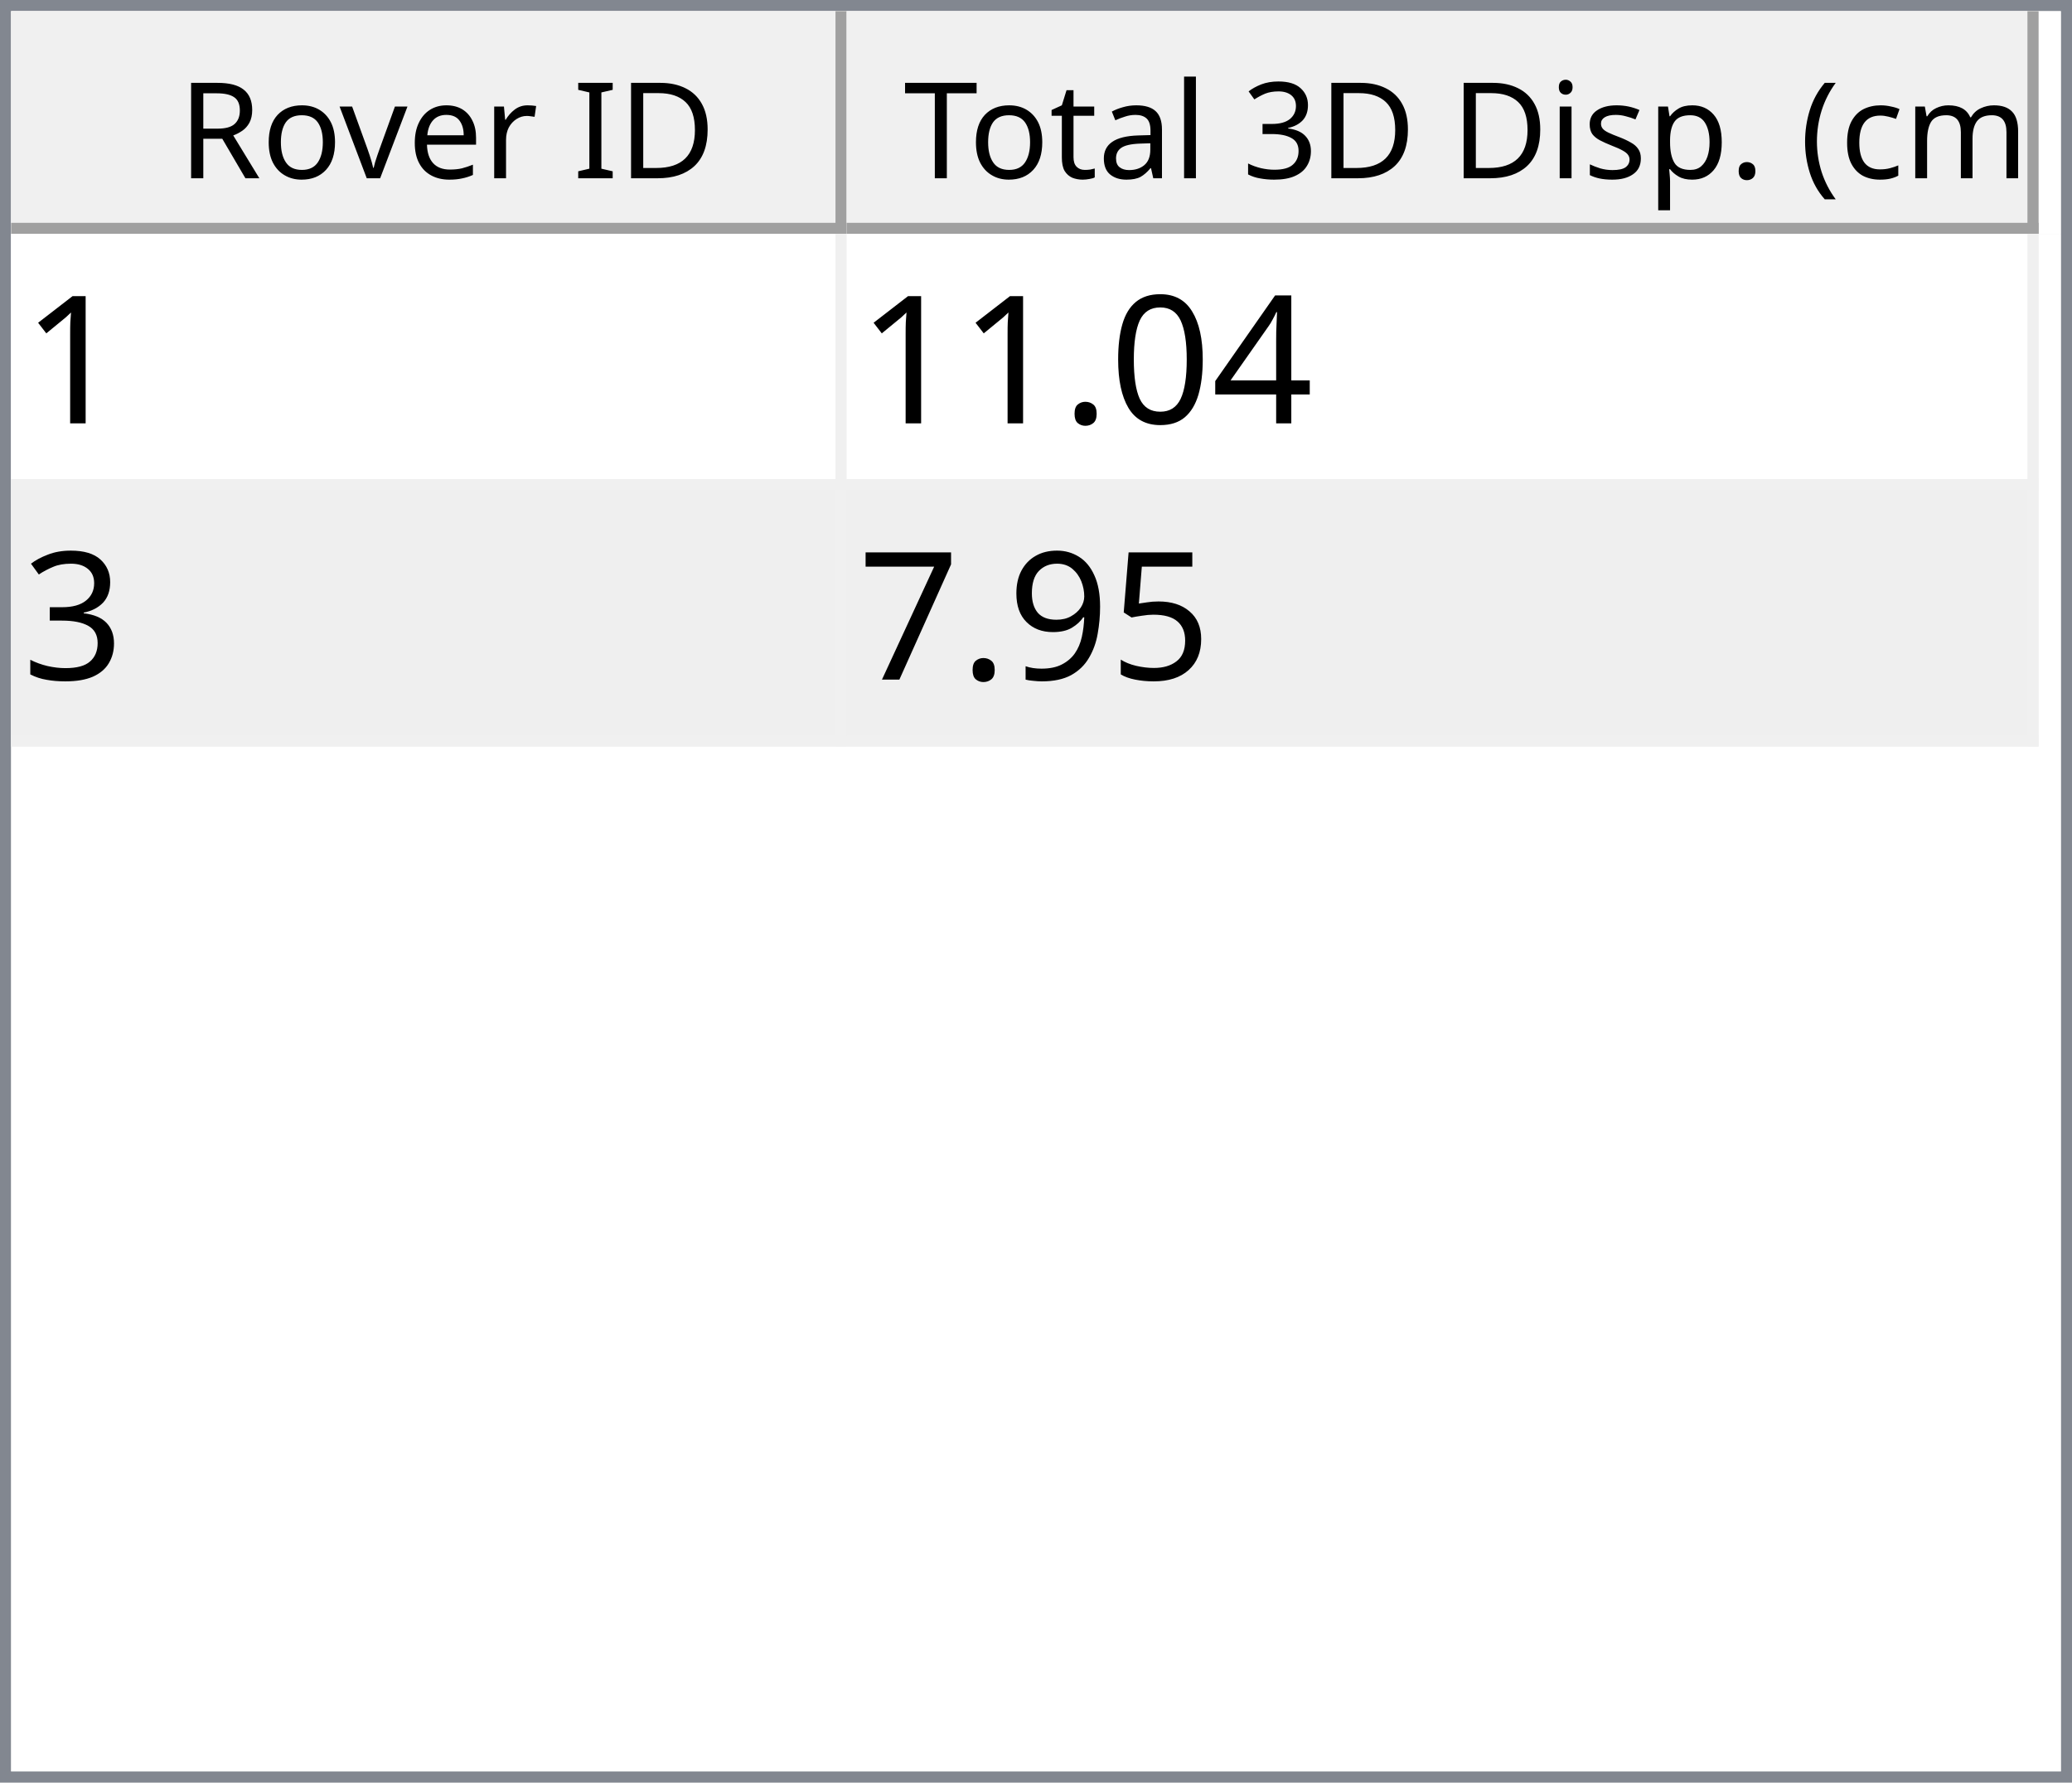
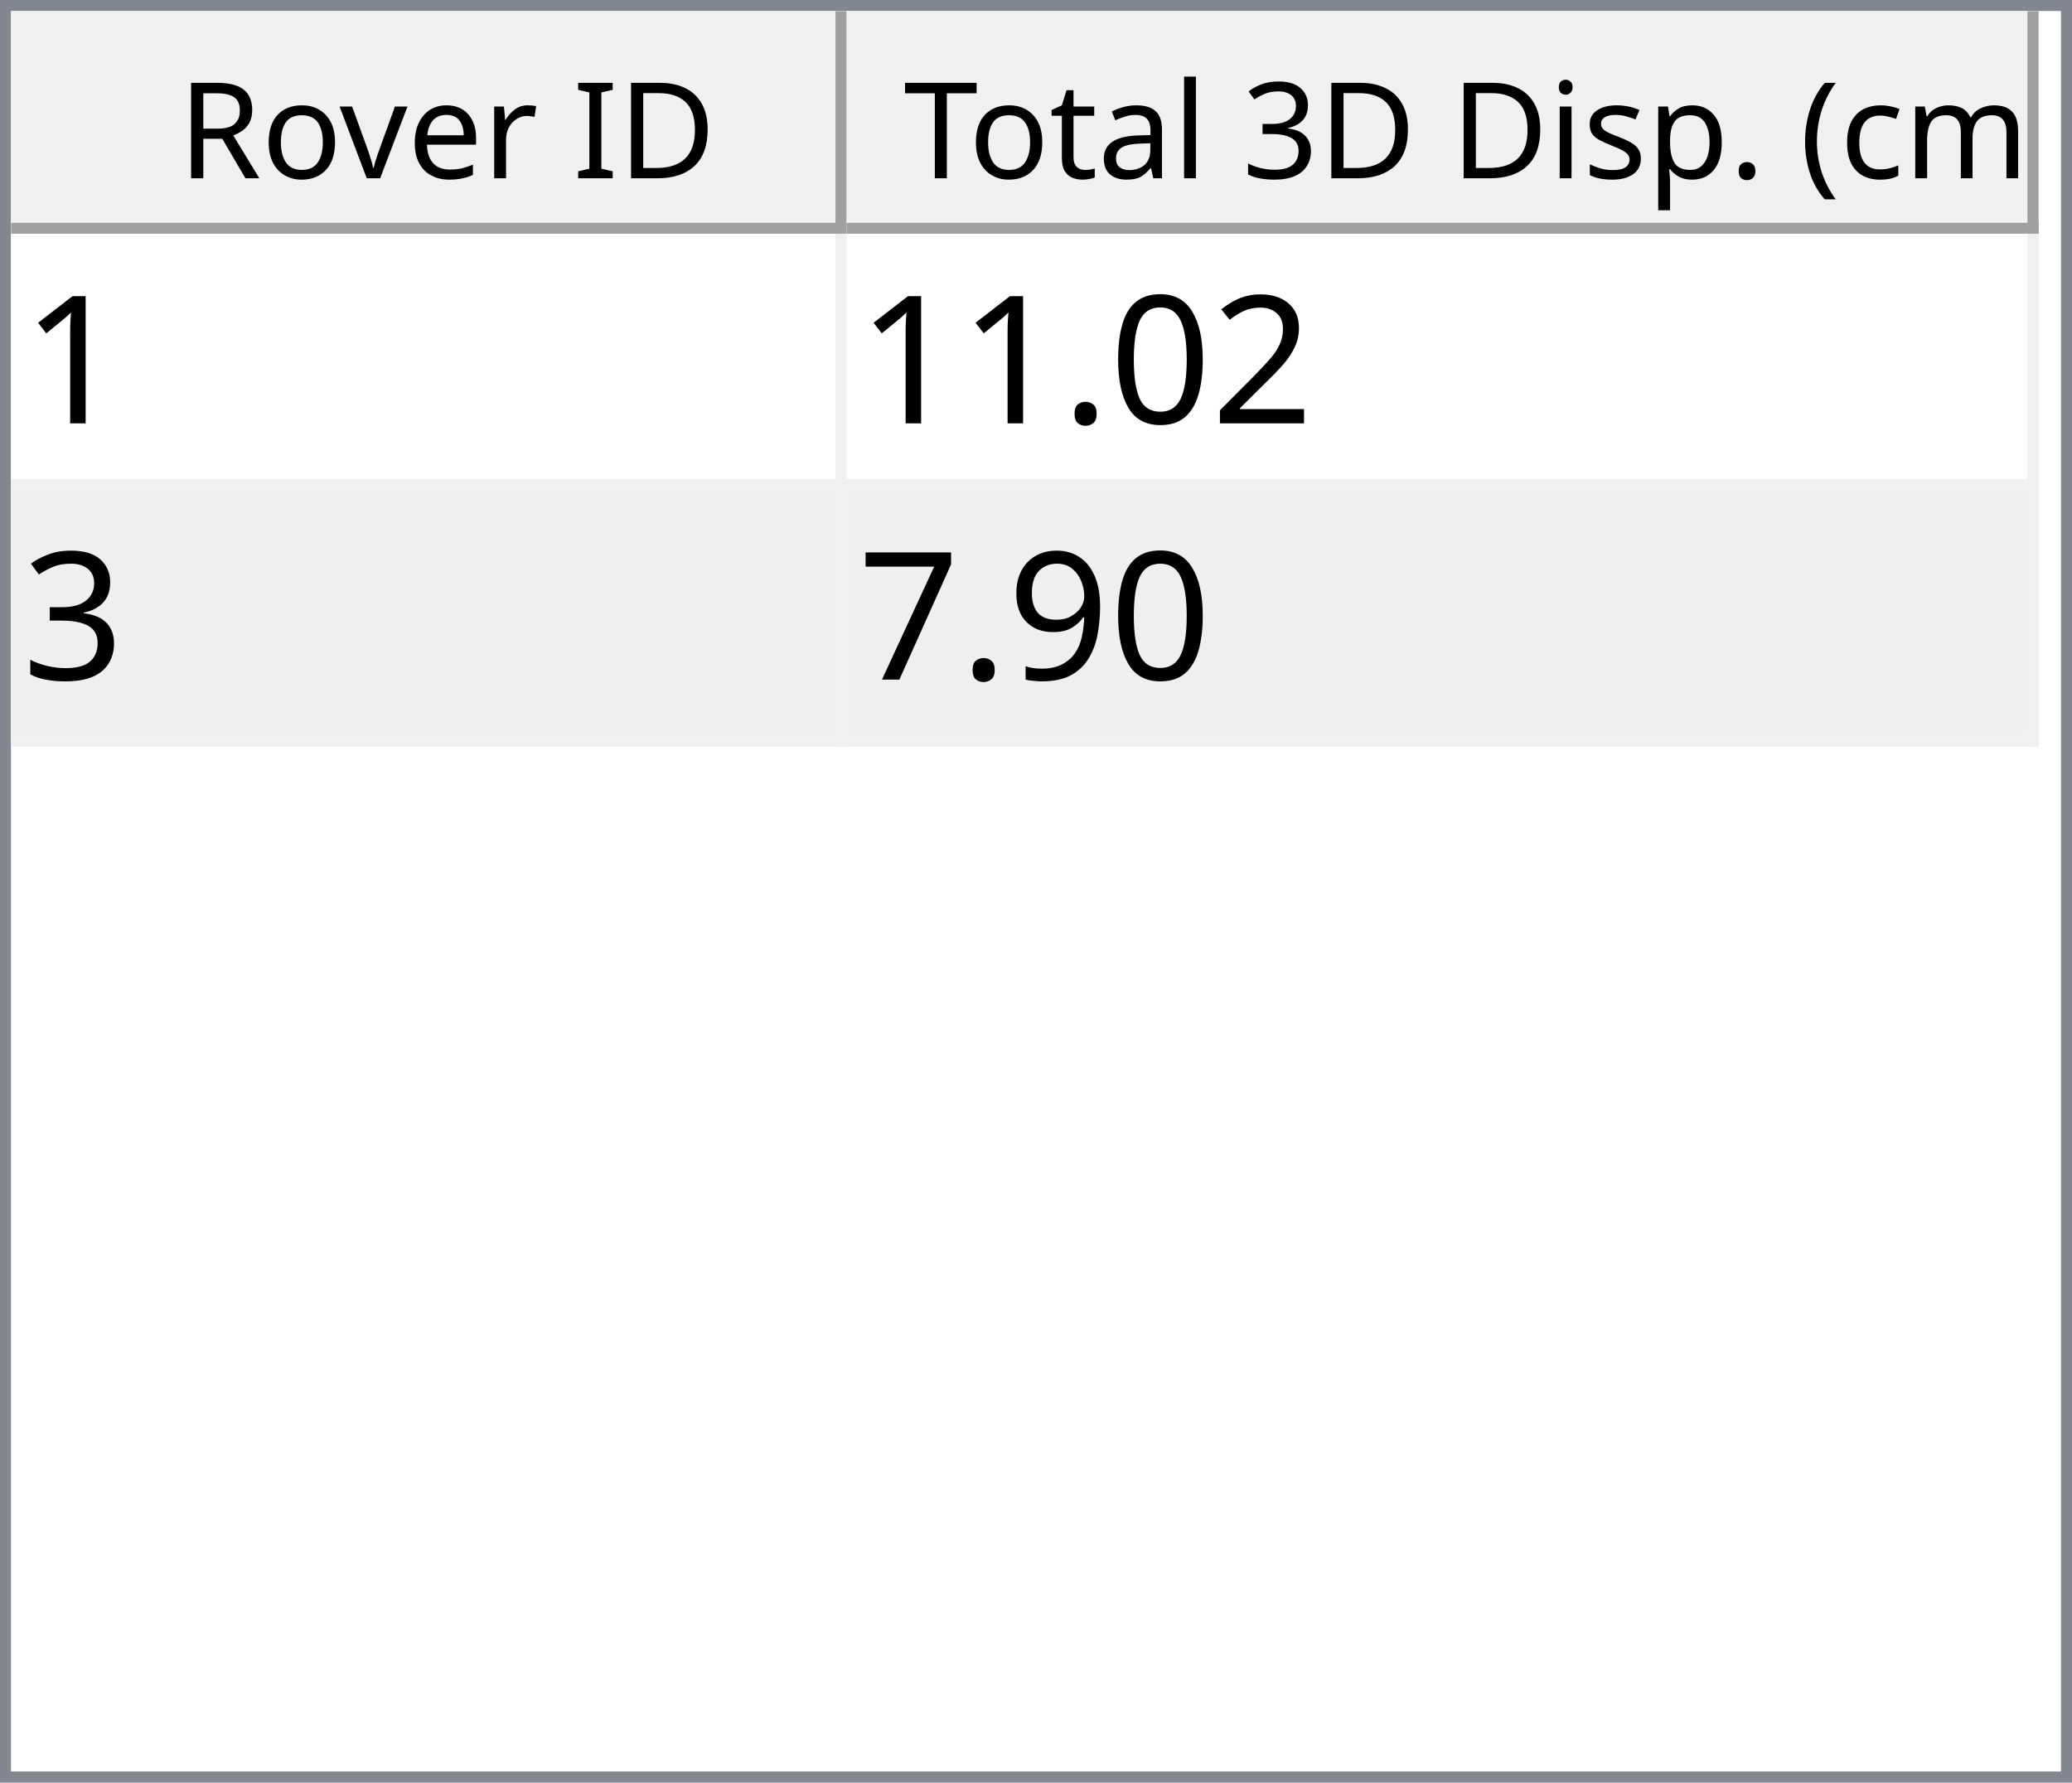
<svg xmlns="http://www.w3.org/2000/svg" style="fill-opacity:1; color-rendering:auto; color-interpolation:auto; text-rendering:auto; stroke:black; stroke-linecap:square; stroke-miterlimit:10; shape-rendering:auto; stroke-opacity:1; fill:black; stroke-dasharray:none; font-weight:normal; stroke-width:1; font-family:'Dialog'; font-style:normal; stroke-linejoin:miter; font-size:12px; stroke-dashoffset:0; image-rendering:auto;" width="186" height="160">
  <defs id="genericDefs" />
  <g>
    <defs id="defs1">
      <clipPath clipPathUnits="userSpaceOnUse" id="clipPath1">
        <path d="M0 0 L186 0 L186 160 L0 160 L0 0 Z" />
      </clipPath>
      <clipPath clipPathUnits="userSpaceOnUse" id="clipPath2">
        <path d="M0 0 L0 160 L186 160 L186 0 Z" />
      </clipPath>
      <clipPath clipPathUnits="userSpaceOnUse" id="clipPath3">
        <path d="M0 0 L0 20 L184 20 L184 0 Z" />
      </clipPath>
      <clipPath clipPathUnits="userSpaceOnUse" id="clipPath4">
        <path d="M0 0 L0 20 L75 20 L75 0 Z" />
      </clipPath>
      <clipPath clipPathUnits="userSpaceOnUse" id="clipPath5">
        <path d="M1 1 L1 19 L74 19 L74 1 Z" />
      </clipPath>
      <clipPath clipPathUnits="userSpaceOnUse" id="clipPath6">
        <path d="M0 0 L0 18 L73 18 L73 0 Z" />
      </clipPath>
      <clipPath clipPathUnits="userSpaceOnUse" id="clipPath7">
        <path d="M-0.5 -0.5 L-0.5 19.5 L74.5 19.5 L74.5 -0.5 Z" />
      </clipPath>
      <clipPath clipPathUnits="userSpaceOnUse" id="clipPath8">
        <path d="M0 0 L0 20 L107 20 L107 0 Z" />
      </clipPath>
      <clipPath clipPathUnits="userSpaceOnUse" id="clipPath9">
        <path d="M1 1 L1 19 L106 19 L106 1 Z" />
      </clipPath>
      <clipPath clipPathUnits="userSpaceOnUse" id="clipPath10">
        <path d="M0 0 L0 18 L105 18 L105 0 Z" />
      </clipPath>
      <clipPath clipPathUnits="userSpaceOnUse" id="clipPath11">
        <path d="M-0.5 -0.5 L-0.5 19.5 L106.5 19.5 L106.5 -0.5 Z" />
      </clipPath>
      <clipPath clipPathUnits="userSpaceOnUse" id="clipPath12">
        <path d="M0 0 L0 138 L184 138 L184 0 Z" />
      </clipPath>
      <clipPath clipPathUnits="userSpaceOnUse" id="clipPath13">
        <path d="M0 0 L0 46 L182 46 L182 0 Z" />
      </clipPath>
      <clipPath clipPathUnits="userSpaceOnUse" id="clipPath14">
        <path d="M-0.5 -0.5 L-0.5 45.5 L181.5 45.5 L181.5 -0.5 Z" />
      </clipPath>
      <clipPath clipPathUnits="userSpaceOnUse" id="clipPath15">
        <path d="M0 0 L0 22 L74 22 L74 0 Z" />
      </clipPath>
      <clipPath clipPathUnits="userSpaceOnUse" id="clipPath16">
        <path d="M0 0 L0 22 L106 22 L106 0 Z" />
      </clipPath>
      <font horiz-adv-x="64.551" id="font1">
        <font-face ascent="107.91" descent="25.098" units-per-em="100" style="font-style:normal; font-family:Segoe UI; font-weight:normal;" />
        <missing-glyph horiz-adv-x="64.551" d="M8.109 0 L8.109 68.266 L56.453 68.266 L56.453 0 L8.109 0 ZM15.328 7.234 L49.219 7.234 L49.219 61.031 L15.328 61.031 L15.328 7.234 Z" />
        <glyph unicode="D" horiz-adv-x="70.117" d="M9.188 0 L9.188 70.016 L28.516 70.016 Q65.531 70.016 65.531 35.891 Q65.531 19.672 55.25 9.836 Q44.969 0 27.734 0 L9.188 0 ZM17.391 62.594 L17.391 7.422 L27.828 7.422 Q41.609 7.422 49.273 14.797 Q56.938 22.172 56.938 35.688 Q56.938 62.594 28.328 62.594 L17.391 62.594 Z" />
        <glyph unicode="I" horiz-adv-x="26.611" d="M17.391 0 L9.188 0 L9.188 70.016 L17.391 70.016 L17.391 0 Z" />
        <glyph unicode=" " horiz-adv-x="27.393" d="" />
        <glyph unicode="r" horiz-adv-x="34.766" d="M34.188 41.891 Q32.078 43.5 28.125 43.5 Q23 43.5 19.555 38.672 Q16.109 33.844 16.109 25.484 L16.109 0 L8.109 0 L8.109 50 L16.109 50 L16.109 39.703 L16.312 39.703 Q18.016 44.969 21.531 47.922 Q25.047 50.875 29.391 50.875 Q32.516 50.875 34.188 50.203 L34.188 41.891 Z" />
        <glyph unicode="e" horiz-adv-x="52.295" d="M48.297 23 L12.984 23 Q13.188 14.656 17.484 10.109 Q21.781 5.562 29.297 5.562 Q37.75 5.562 44.828 11.141 L44.828 3.609 Q38.234 -1.172 27.391 -1.172 Q16.797 -1.172 10.742 5.641 Q4.688 12.453 4.688 24.812 Q4.688 36.469 11.305 43.82 Q17.922 51.172 27.734 51.172 Q37.547 51.172 42.922 44.828 Q48.297 38.484 48.297 27.203 L48.297 23 ZM40.094 29.781 Q40.047 36.719 36.75 40.578 Q33.453 44.438 27.594 44.438 Q21.922 44.438 17.969 40.383 Q14.016 36.328 13.094 29.781 L40.094 29.781 Z" />
        <glyph unicode="v" horiz-adv-x="47.9" d="M47.406 50 L27.484 0 L19.625 0 L0.688 50 L9.469 50 L22.172 13.672 Q23.578 9.672 23.922 6.688 L24.125 6.688 Q24.609 10.453 25.688 13.484 L38.969 50 L47.406 50 Z" />
        <glyph unicode="o" horiz-adv-x="58.594" d="M29 -1.172 Q17.922 -1.172 11.305 5.836 Q4.688 12.844 4.688 24.422 Q4.688 37.016 11.57 44.094 Q18.453 51.172 30.172 51.172 Q41.359 51.172 47.633 44.289 Q53.906 37.406 53.906 25.203 Q53.906 13.234 47.141 6.031 Q40.375 -1.172 29 -1.172 ZM29.594 44.438 Q21.875 44.438 17.383 39.188 Q12.891 33.938 12.891 24.703 Q12.891 15.828 17.43 10.695 Q21.969 5.562 29.594 5.562 Q37.359 5.562 41.531 10.594 Q45.703 15.625 45.703 24.906 Q45.703 34.281 41.531 39.359 Q37.359 44.438 29.594 44.438 Z" />
        <glyph unicode="R" horiz-adv-x="59.814" d="M59.375 0 L49.609 0 L37.891 19.625 Q36.281 22.359 34.766 24.289 Q33.25 26.219 31.664 27.438 Q30.078 28.656 28.25 29.219 Q26.422 29.781 24.125 29.781 L17.391 29.781 L17.391 0 L9.188 0 L9.188 70.016 L30.078 70.016 Q34.672 70.016 38.555 68.867 Q42.438 67.719 45.289 65.375 Q48.141 63.031 49.758 59.547 Q51.375 56.062 51.375 51.375 Q51.375 47.703 50.273 44.656 Q49.172 41.609 47.148 39.211 Q45.125 36.812 42.266 35.133 Q39.406 33.453 35.844 32.516 L35.844 32.328 Q37.594 31.547 38.891 30.547 Q40.188 29.547 41.359 28.18 Q42.531 26.812 43.68 25.078 Q44.828 23.344 46.234 21.047 L59.375 0 ZM17.391 62.594 L17.391 37.203 L28.516 37.203 Q31.594 37.203 34.203 38.133 Q36.812 39.062 38.719 40.797 Q40.625 42.531 41.703 45.047 Q42.781 47.562 42.781 50.688 Q42.781 56.297 39.141 59.445 Q35.5 62.594 28.609 62.594 L17.391 62.594 Z" />
        <glyph unicode=")" horiz-adv-x="30.176" d="M8.297 -15.922 L1.172 -15.922 Q16.406 2.344 16.406 26.812 Q16.406 51.469 1.078 70.016 L8.297 70.016 Q23.531 52.156 23.531 26.703 Q23.531 1.375 8.297 -15.922 Z" />
        <glyph unicode="m" horiz-adv-x="86.133" d="M79.109 0 L71.094 0 L71.094 28.719 Q71.094 37.016 68.531 40.727 Q65.969 44.438 59.906 44.438 Q54.781 44.438 51.195 39.75 Q47.609 35.062 47.609 28.516 L47.609 0 L39.594 0 L39.594 29.688 Q39.594 44.438 28.219 44.438 Q22.953 44.438 19.531 40.016 Q16.109 35.594 16.109 28.516 L16.109 0 L8.109 0 L8.109 50 L16.109 50 L16.109 42.094 L16.312 42.094 Q21.625 51.172 31.844 51.172 Q36.969 51.172 40.773 48.312 Q44.578 45.453 46 40.828 Q51.562 51.172 62.594 51.172 Q79.109 51.172 79.109 30.812 L79.109 0 Z" />
        <glyph unicode="c" horiz-adv-x="46.191" d="M42.188 2.297 Q36.422 -1.172 28.516 -1.172 Q17.828 -1.172 11.258 5.789 Q4.688 12.75 4.688 23.828 Q4.688 36.188 11.766 43.68 Q18.844 51.172 30.672 51.172 Q37.25 51.172 42.281 48.734 L42.281 40.531 Q36.719 44.438 30.375 44.438 Q22.703 44.438 17.797 38.945 Q12.891 33.453 12.891 24.516 Q12.891 15.719 17.508 10.641 Q22.125 5.562 29.891 5.562 Q36.422 5.562 42.188 9.906 L42.188 2.297 Z" />
        <glyph unicode="(" horiz-adv-x="30.176" d="M29.109 -15.922 L21.969 -15.922 Q6.844 1.375 6.844 26.703 Q6.844 52.156 21.969 70.016 L29.203 70.016 Q13.875 51.469 13.875 26.812 Q13.875 2.344 29.109 -15.922 Z" />
        <glyph unicode="." horiz-adv-x="21.68" d="M10.891 -1.078 Q8.641 -1.078 7.055 0.539 Q5.469 2.156 5.469 4.391 Q5.469 6.641 7.055 8.273 Q8.641 9.906 10.891 9.906 Q13.188 9.906 14.797 8.273 Q16.406 6.641 16.406 4.391 Q16.406 2.156 14.797 0.539 Q13.188 -1.078 10.891 -1.078 Z" />
        <glyph unicode="p" horiz-adv-x="58.789" d="M16.312 7.234 L16.109 7.234 L16.109 -23 L8.109 -23 L8.109 50 L16.109 50 L16.109 41.219 L16.312 41.219 Q22.219 51.172 33.594 51.172 Q43.266 51.172 48.688 44.461 Q54.109 37.75 54.109 26.469 Q54.109 13.922 48 6.375 Q41.891 -1.172 31.297 -1.172 Q21.578 -1.172 16.312 7.234 ZM16.109 27.391 L16.109 20.406 Q16.109 14.203 20.141 9.883 Q24.172 5.562 30.375 5.562 Q37.641 5.562 41.773 11.133 Q45.906 16.703 45.906 26.609 Q45.906 34.969 42.047 39.703 Q38.188 44.438 31.594 44.438 Q24.609 44.438 20.359 39.578 Q16.109 34.719 16.109 27.391 Z" />
        <glyph unicode="s" horiz-adv-x="42.432" d="M5.078 1.812 L5.078 10.406 Q11.625 5.562 19.484 5.562 Q30.031 5.562 30.031 12.594 Q30.031 14.594 29.125 15.992 Q28.219 17.391 26.68 18.461 Q25.141 19.531 23.07 20.383 Q21 21.234 18.609 22.172 Q15.281 23.484 12.766 24.828 Q10.25 26.172 8.57 27.859 Q6.891 29.547 6.031 31.695 Q5.172 33.844 5.172 36.719 Q5.172 40.234 6.789 42.945 Q8.406 45.656 11.086 47.484 Q13.766 49.312 17.211 50.242 Q20.656 51.172 24.312 51.172 Q30.812 51.172 35.938 48.922 L35.938 40.828 Q30.422 44.438 23.25 44.438 Q21 44.438 19.195 43.922 Q17.391 43.406 16.094 42.477 Q14.797 41.547 14.086 40.258 Q13.375 38.969 13.375 37.406 Q13.375 35.453 14.086 34.133 Q14.797 32.812 16.164 31.789 Q17.531 30.766 19.484 29.938 Q21.438 29.109 23.922 28.125 Q27.25 26.859 29.883 25.516 Q32.516 24.172 34.375 22.484 Q36.234 20.797 37.234 18.602 Q38.234 16.406 38.234 13.375 Q38.234 9.672 36.602 6.938 Q34.969 4.203 32.234 2.398 Q29.5 0.594 25.93 -0.289 Q22.359 -1.172 18.453 -1.172 Q10.75 -1.172 5.078 1.812 Z" />
        <glyph unicode="i" horiz-adv-x="24.219" d="M12.203 62.703 Q10.062 62.703 8.547 64.164 Q7.031 65.625 7.031 67.875 Q7.031 70.125 8.547 71.609 Q10.062 73.094 12.203 73.094 Q14.406 73.094 15.945 71.609 Q17.484 70.125 17.484 67.875 Q17.484 65.719 15.945 64.211 Q14.406 62.703 12.203 62.703 ZM16.109 0 L8.109 0 L8.109 50 L16.109 50 L16.109 0 Z" />
        <glyph unicode="3" horiz-adv-x="53.906" d="M46.531 19.828 Q46.531 15.094 44.75 11.211 Q42.969 7.328 39.719 4.57 Q36.469 1.812 31.93 0.297 Q27.391 -1.219 21.922 -1.219 Q11.922 -1.219 6 2.594 L6 11.188 Q13.094 5.609 22.219 5.609 Q25.875 5.609 28.828 6.539 Q31.781 7.469 33.906 9.227 Q36.031 10.984 37.18 13.477 Q38.328 15.969 38.328 19.094 Q38.328 32.812 18.797 32.812 L12.984 32.812 L12.984 39.594 L18.5 39.594 Q35.797 39.594 35.797 52.484 Q35.797 64.406 22.609 64.406 Q15.188 64.406 8.688 59.422 L8.688 67.188 Q15.375 71.188 24.609 71.188 Q29 71.188 32.57 69.969 Q36.141 68.75 38.68 66.555 Q41.219 64.359 42.609 61.281 Q44 58.203 44 54.5 Q44 40.672 30.031 36.719 L30.031 36.531 Q33.594 36.141 36.625 34.797 Q39.656 33.453 41.852 31.305 Q44.047 29.156 45.289 26.25 Q46.531 23.344 46.531 19.828 Z" />
        <glyph unicode="l" horiz-adv-x="24.219" d="M16.109 0 L8.109 0 L8.109 74.031 L16.109 74.031 L16.109 0 Z" />
        <glyph unicode="a" horiz-adv-x="50.879" d="M43.891 0 L35.891 0 L35.891 7.812 L35.688 7.812 Q30.469 -1.172 20.312 -1.172 Q12.844 -1.172 8.617 2.781 Q4.391 6.734 4.391 13.281 Q4.391 27.297 20.906 29.594 L35.891 31.688 Q35.891 44.438 25.594 44.438 Q16.547 44.438 9.281 38.281 L9.281 46.484 Q16.656 51.172 26.266 51.172 Q43.891 51.172 43.891 32.516 L43.891 0 ZM35.891 25.297 L23.828 23.641 Q18.266 22.859 15.43 20.875 Q12.594 18.891 12.594 13.875 Q12.594 10.203 15.211 7.883 Q17.828 5.562 22.172 5.562 Q28.125 5.562 32.008 9.742 Q35.891 13.922 35.891 20.312 L35.891 25.297 Z" />
        <glyph unicode="t" horiz-adv-x="33.887" d="M31.297 0.484 Q28.469 -1.078 23.828 -1.078 Q10.688 -1.078 10.688 13.578 L10.688 43.172 L2.094 43.172 L2.094 50 L10.688 50 L10.688 62.203 L18.703 64.797 L18.703 50 L31.297 50 L31.297 43.172 L18.703 43.172 L18.703 14.984 Q18.703 9.969 20.414 7.82 Q22.125 5.672 26.078 5.672 Q29.109 5.672 31.297 7.328 L31.297 0.484 Z" />
        <glyph unicode="T" horiz-adv-x="52.393" d="M50.594 62.594 L30.375 62.594 L30.375 0 L22.172 0 L22.172 62.594 L2 62.594 L2 70.016 L50.594 70.016 L50.594 62.594 Z" />
      </font>
      <font horiz-adv-x="75.0" id="font2">
        <font-face ascent="100.537" descent="21.973" units-per-em="100" style="font-style:normal; font-family:sans-serif; font-weight:normal;" />
        <missing-glyph horiz-adv-x="75.0" d="M12.5 0 L12.5 62.5 L62.5 62.5 L62.5 0 L12.5 0 ZM14.062 1.562 L60.938 1.562 L60.938 60.938 L14.062 60.938 L14.062 1.562 Z" />
        <glyph unicode="1" horiz-adv-x="55.615" d="M37.25 0 L28.469 0 L28.469 56 Q25.297 52.984 20.141 49.953 Q14.984 46.922 10.891 45.406 L10.891 53.906 Q18.266 57.375 23.781 62.305 Q29.297 67.234 31.594 71.875 L37.25 71.875 L37.25 0 Z" />
-         <glyph unicode="4" horiz-adv-x="55.615" d="M32.328 0 L32.328 17.141 L1.266 17.141 L1.266 25.203 L33.938 71.578 L41.109 71.578 L41.109 25.203 L50.781 25.203 L50.781 17.141 L41.109 17.141 L41.109 0 L32.328 0 ZM32.328 25.203 L32.328 57.469 L9.906 25.203 L32.328 25.203 Z" />
+         <glyph unicode="2" horiz-adv-x="55.615" d="M50.344 8.453 L50.344 0 L3.031 0 Q2.938 3.172 4.047 6.109 Q5.859 10.938 9.836 15.625 Q13.812 20.312 21.344 26.469 Q33.016 36.031 37.117 41.625 Q41.219 47.219 41.219 52.203 Q41.219 57.422 37.477 61.008 Q33.734 64.594 27.734 64.594 Q21.391 64.594 17.578 60.789 Q13.766 56.984 13.719 50.25 L4.688 51.172 Q5.609 61.281 11.664 66.578 Q17.719 71.875 27.938 71.875 Q38.234 71.875 44.242 66.164 Q50.25 60.453 50.25 52 Q50.25 47.703 48.492 43.555 Q46.734 39.406 42.656 34.812 Q38.578 30.219 29.109 22.219 Q21.188 15.578 18.945 13.211 Q16.703 10.844 15.234 8.453 L50.344 8.453 Z" />
        <glyph unicode="0" horiz-adv-x="55.615" d="M4.156 35.297 Q4.156 48 6.766 55.742 Q9.375 63.484 14.523 67.68 Q19.672 71.875 27.484 71.875 Q33.25 71.875 37.594 69.555 Q41.938 67.234 44.773 62.867 Q47.609 58.5 49.219 52.227 Q50.828 45.953 50.828 35.297 Q50.828 22.703 48.242 14.969 Q45.656 7.234 40.508 3.008 Q35.359 -1.219 27.484 -1.219 Q17.141 -1.219 11.234 6.203 Q4.156 15.141 4.156 35.297 ZM13.188 35.297 Q13.188 17.672 17.312 11.836 Q21.438 6 27.484 6 Q33.547 6 37.672 11.859 Q41.797 17.719 41.797 35.297 Q41.797 52.984 37.672 58.789 Q33.547 64.594 27.391 64.594 Q21.344 64.594 17.719 59.469 Q13.188 52.938 13.188 35.297 Z" />
        <glyph unicode="." horiz-adv-x="27.783" d="M9.078 0 L9.078 10.016 L19.094 10.016 L19.094 0 L9.078 0 Z" />
        <glyph unicode="3" horiz-adv-x="55.615" d="M4.203 18.891 L12.984 20.062 Q14.5 12.594 18.141 9.297 Q21.781 6 27 6 Q33.203 6 37.477 10.297 Q41.75 14.594 41.75 20.953 Q41.75 27 37.797 30.93 Q33.844 34.859 27.734 34.859 Q25.25 34.859 21.531 33.891 L22.516 41.609 Q23.391 41.5 23.922 41.5 Q29.547 41.5 34.039 44.43 Q38.531 47.359 38.531 53.469 Q38.531 58.297 35.258 61.477 Q31.984 64.656 26.812 64.656 Q21.688 64.656 18.266 61.43 Q14.844 58.203 13.875 51.766 L5.078 53.328 Q6.688 62.156 12.398 67.016 Q18.109 71.875 26.609 71.875 Q32.469 71.875 37.398 69.359 Q42.328 66.844 44.945 62.5 Q47.562 58.156 47.562 53.266 Q47.562 48.641 45.07 44.828 Q42.578 41.016 37.703 38.766 Q44.047 37.312 47.562 32.695 Q51.078 28.078 51.078 21.141 Q51.078 11.766 44.242 5.25 Q37.406 -1.266 26.953 -1.266 Q17.531 -1.266 11.305 4.352 Q5.078 9.969 4.203 18.891 Z" />
-         <glyph unicode="5" horiz-adv-x="55.615" d="M4.156 18.75 L13.375 19.531 Q14.406 12.797 18.141 9.398 Q21.875 6 27.156 6 Q33.5 6 37.891 10.789 Q42.281 15.578 42.281 23.484 Q42.281 31 38.062 35.352 Q33.844 39.703 27 39.703 Q22.75 39.703 19.336 37.773 Q15.922 35.844 13.969 32.766 L5.719 33.844 L12.641 70.609 L48.25 70.609 L48.25 62.203 L19.672 62.203 L15.828 42.969 Q22.266 47.469 29.344 47.469 Q38.719 47.469 45.164 40.969 Q51.609 34.469 51.609 24.266 Q51.609 14.547 45.953 7.469 Q39.062 -1.219 27.156 -1.219 Q17.391 -1.219 11.211 4.25 Q5.031 9.719 4.156 18.75 Z" />
        <glyph unicode="9" horiz-adv-x="55.615" d="M5.469 16.547 L13.922 17.328 Q14.984 11.375 18.016 8.688 Q21.047 6 25.781 6 Q29.828 6 32.883 7.859 Q35.938 9.719 37.891 12.82 Q39.844 15.922 41.164 21.195 Q42.484 26.469 42.484 31.938 Q42.484 32.516 42.438 33.688 Q39.797 29.5 35.234 26.883 Q30.672 24.266 25.344 24.266 Q16.453 24.266 10.305 30.711 Q4.156 37.156 4.156 47.703 Q4.156 58.594 10.578 65.234 Q17 71.875 26.656 71.875 Q33.641 71.875 39.43 68.117 Q45.219 64.359 48.219 57.398 Q51.219 50.438 51.219 37.25 Q51.219 23.531 48.242 15.406 Q45.266 7.281 39.383 3.031 Q33.5 -1.219 25.594 -1.219 Q17.188 -1.219 11.867 3.445 Q6.547 8.109 5.469 16.547 ZM41.453 48.141 Q41.453 55.719 37.43 60.156 Q33.406 64.594 27.734 64.594 Q21.875 64.594 17.531 59.812 Q13.188 55.031 13.188 47.406 Q13.188 40.578 17.312 36.305 Q21.438 32.031 27.484 32.031 Q33.594 32.031 37.523 36.305 Q41.453 40.578 41.453 48.141 Z" />
        <glyph unicode="7" horiz-adv-x="55.615" d="M4.734 62.203 L4.734 70.656 L51.078 70.656 L51.078 63.812 Q44.234 56.547 37.523 44.484 Q30.812 32.422 27.156 19.672 Q24.516 10.688 23.781 0 L14.75 0 Q14.891 8.453 18.062 20.414 Q21.234 32.375 27.172 43.484 Q33.109 54.594 39.797 62.203 L4.734 62.203 Z" />
      </font>
    </defs>
    <g style="fill:white; stroke:white;">
      <rect x="0" y="0" width="186" style="clip-path:url(#clipPath1); stroke:none;" height="160" />
    </g>
    <g style="fill:white; text-rendering:optimizeSpeed; color-rendering:optimizeSpeed; image-rendering:optimizeSpeed; shape-rendering:crispEdges; stroke:white; color-interpolation:sRGB;">
      <rect x="0" width="186" height="160" y="0" style="stroke:none;" />
      <path style="stroke:none;" d="M0 160 L186 160 L186 0 L0 0 Z" />
    </g>
    <g style="fill:rgb(240,240,240); font-family:'Segoe UI'; stroke:rgb(240,240,240);">
      <rect x="0" y="0" width="186" style="clip-path:url(#clipPath2); stroke:none;" height="160" />
    </g>
    <g style="fill:rgb(130,135,144); font-family:'Segoe UI'; stroke:rgb(130,135,144);">
      <path d="M0 0 L186 0 L186 160 L0 160 L0 0 ZM1 1 L185 1 L185 159 L1 159 L1 1 Z" style="fill-rule:evenodd; clip-path:url(#clipPath2); stroke:none;" />
    </g>
    <g style="fill:white; font-family:'Segoe UI'; stroke:white;" transform="translate(1,1)">
      <rect x="0" y="0" width="184" style="clip-path:url(#clipPath3); stroke:none;" height="20" />
    </g>
    <g style="fill:rgb(240,240,240); font-family:'Segoe UI'; stroke:rgb(240,240,240);" transform="translate(1,1)">
      <rect x="0" y="0" width="75" style="clip-path:url(#clipPath4); stroke:none;" height="20" />
    </g>
    <g style="font-family:'Segoe UI';" transform="translate(2,2)">
      <text x="14" xml:space="preserve" y="14" style="clip-path:url(#clipPath6); stroke:none;">Rover ID</text>
    </g>
    <g style="fill:rgb(160,160,160); font-family:'Segoe UI'; stroke:rgb(160,160,160); stroke-linejoin:bevel;" transform="translate(1.5,1.5)">
      <line x1="74" x2="74" y1="0" style="fill:none; clip-path:url(#clipPath7);" y2="19" />
    </g>
    <g style="fill:rgb(160,160,160); font-family:'Segoe UI'; stroke:rgb(160,160,160); stroke-linejoin:bevel;" transform="matrix(1,0,0,1,1,1) translate(0.5,0.5)">
      <line x1="0" x2="74" y1="19" style="fill:none; clip-path:url(#clipPath7);" y2="19" />
    </g>
    <g style="fill:rgb(240,240,240); font-family:'Segoe UI'; stroke:rgb(240,240,240);" transform="translate(76,1)">
      <rect x="0" y="0" width="107" style="clip-path:url(#clipPath8); stroke:none;" height="20" />
    </g>
    <g style="font-family:'Segoe UI';" transform="translate(77,2)">
      <text x="1" xml:space="preserve" y="14" style="clip-path:url(#clipPath10); stroke:none;"> Total 3D Disp. (cm)</text>
    </g>
    <g style="fill:rgb(160,160,160); font-family:'Segoe UI'; stroke:rgb(160,160,160); stroke-linejoin:bevel;" transform="translate(76.5,1.5)">
      <line x1="106" x2="106" y1="0" style="fill:none; clip-path:url(#clipPath11);" y2="19" />
    </g>
    <g style="fill:rgb(160,160,160); font-family:'Segoe UI'; stroke:rgb(160,160,160); stroke-linejoin:bevel;" transform="matrix(1,0,0,1,76,1) translate(0.5,0.5)">
      <line x1="0" x2="106" y1="19" style="fill:none; clip-path:url(#clipPath11);" y2="19" />
    </g>
    <g style="fill:white; font-family:'Segoe UI'; stroke:white;" transform="translate(1,21)">
      <rect x="0" y="0" width="184" style="clip-path:url(#clipPath12); stroke:none;" height="138" />
    </g>
    <g style="fill:rgb(240,240,240); font-size:16px; font-family:sans-serif; stroke:rgb(240,240,240);" transform="translate(1,21)">
      <rect x="0" y="0" width="182" style="clip-path:url(#clipPath13); stroke:none;" height="46" />
      <line transform="translate(0.5,0.5)" x1="0" x2="181" y1="22" style="clip-path:url(#clipPath14); fill:none; stroke-linejoin:bevel;" y2="22" />
    </g>
    <g transform="matrix(1,0,0,1,1,21) translate(0.5,0.5)" style="fill:rgb(240,240,240); font-size:16px; font-family:sans-serif; stroke:rgb(240,240,240); stroke-linejoin:bevel;">
      <line x1="0" x2="181" y1="45" style="fill:none; clip-path:url(#clipPath14);" y2="45" />
    </g>
    <g transform="matrix(1,0,0,1,1,21) translate(0.5,0.5)" style="fill:rgb(240,240,240); font-size:16px; font-family:sans-serif; stroke:rgb(240,240,240); stroke-linejoin:bevel;">
      <line x1="74" x2="74" y1="0" style="fill:none; clip-path:url(#clipPath14);" y2="45" />
    </g>
    <g transform="matrix(1,0,0,1,1,21) translate(0.5,0.5)" style="fill:rgb(240,240,240); font-size:16px; font-family:sans-serif; stroke:rgb(240,240,240); stroke-linejoin:bevel;">
      <line x1="181" x2="181" y1="0" style="fill:none; clip-path:url(#clipPath14);" y2="45" />
    </g>
    <g style="fill:white; font-size:16px; font-family:sans-serif; stroke:white;" transform="matrix(1,0,0,1,1,21)">
      <rect x="0" y="0" width="74" style="clip-path:url(#clipPath15); stroke:none;" height="22" />
      <text x="1" y="17" style="fill:black; clip-path:url(#clipPath15); stroke:none;" xml:space="preserve">1</text>
    </g>
    <g style="fill:white; font-size:16px; font-family:sans-serif; stroke:white;" transform="matrix(1,0,0,1,1,21) translate(75,0)">
      <rect x="0" y="0" width="106" style="clip-path:url(#clipPath16); stroke:none;" height="22" />
-       <text x="1" y="17" style="fill:black; clip-path:url(#clipPath16); stroke:none;" xml:space="preserve">11.04</text>
+       <text x="1" y="17" style="fill:black; clip-path:url(#clipPath16); stroke:none;" xml:space="preserve">11.02</text>
    </g>
    <g style="fill:rgb(239,239,239); font-size:16px; font-family:sans-serif; stroke:rgb(239,239,239);" transform="matrix(1,0,0,1,1,21) translate(0,23)">
      <rect x="0" y="0" width="74" style="clip-path:url(#clipPath15); stroke:none;" height="22" />
      <text x="1" y="17" style="fill:black; clip-path:url(#clipPath15); stroke:none;" xml:space="preserve">3</text>
    </g>
    <g style="fill:rgb(239,239,239); font-size:16px; font-family:sans-serif; stroke:rgb(239,239,239);" transform="matrix(1,0,0,1,1,21) translate(75,23)">
      <rect x="0" y="0" width="106" style="clip-path:url(#clipPath16); stroke:none;" height="22" />
-       <text x="1" y="17" style="fill:black; clip-path:url(#clipPath16); stroke:none;" xml:space="preserve">7.95</text>
+       <text x="1" y="17" style="fill:black; clip-path:url(#clipPath16); stroke:none;" xml:space="preserve">7.90</text>
    </g>
  </g>
</svg>
